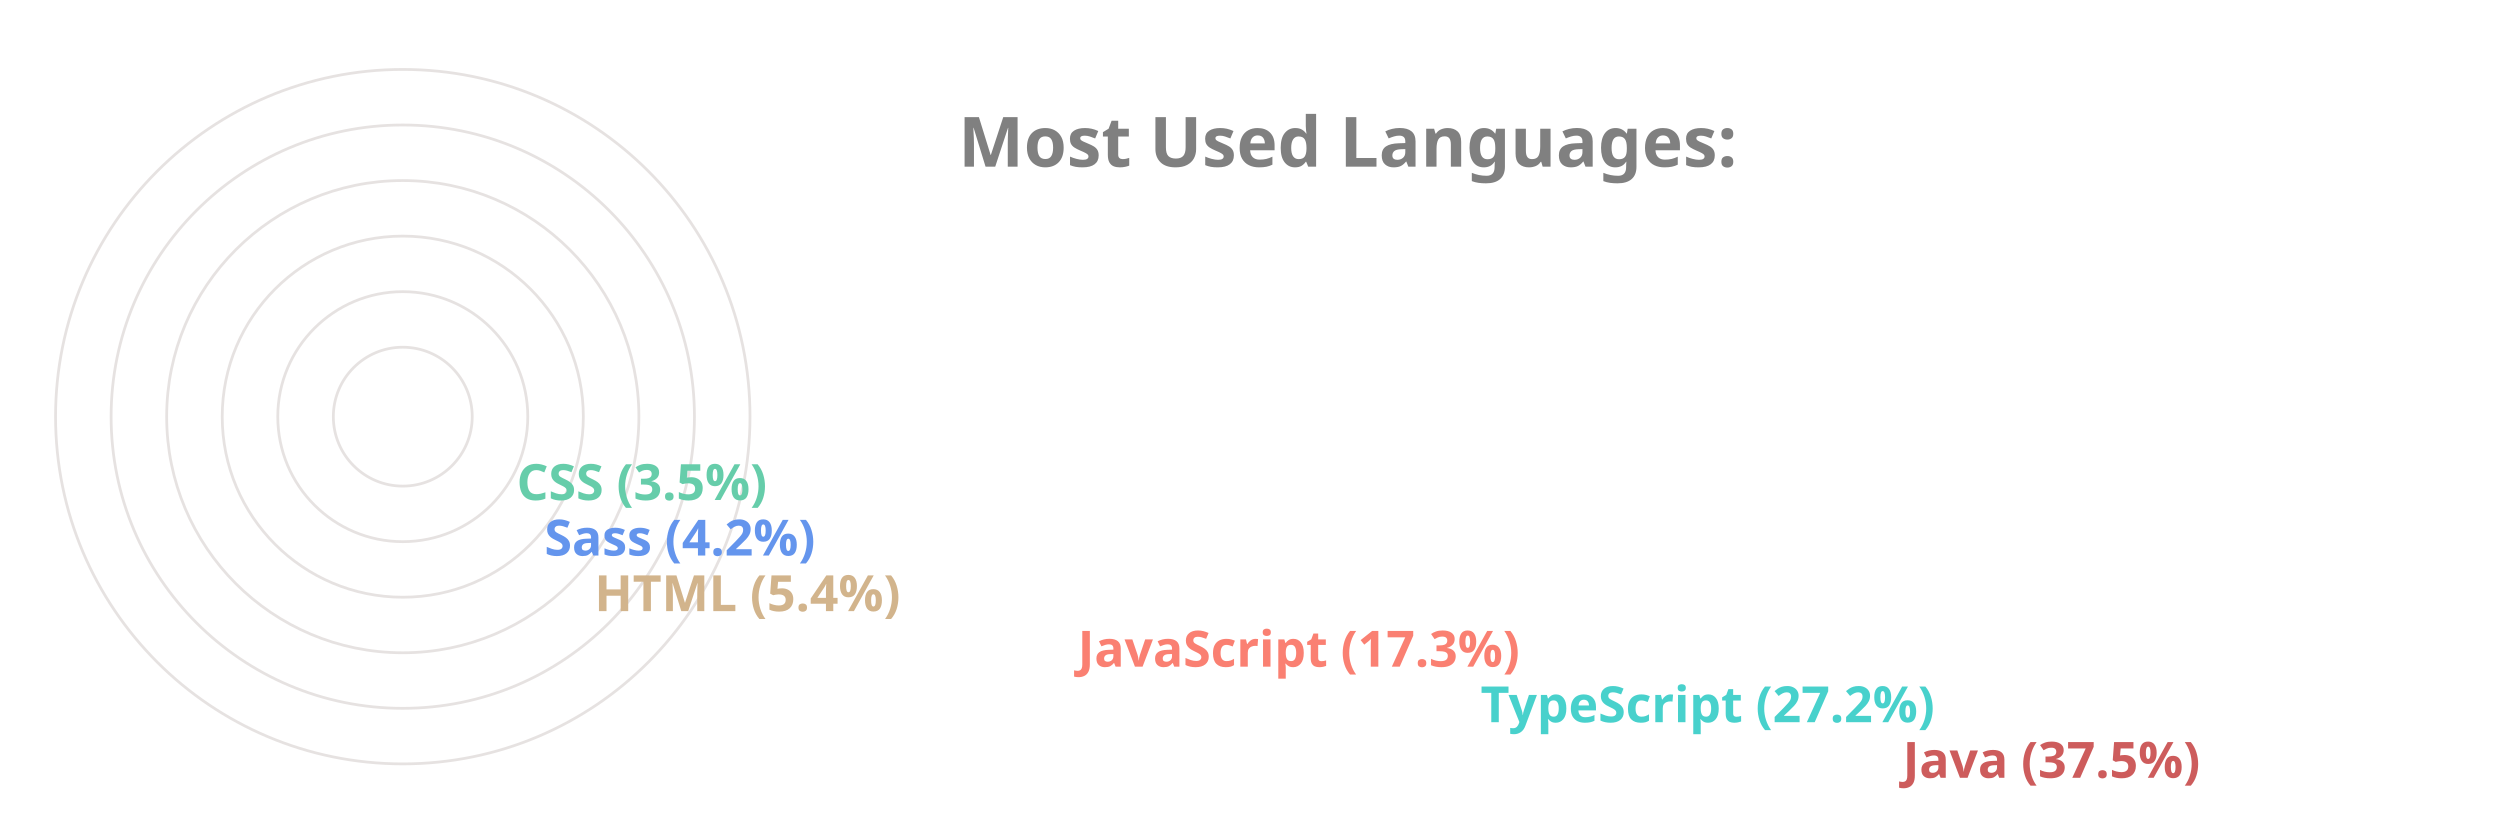
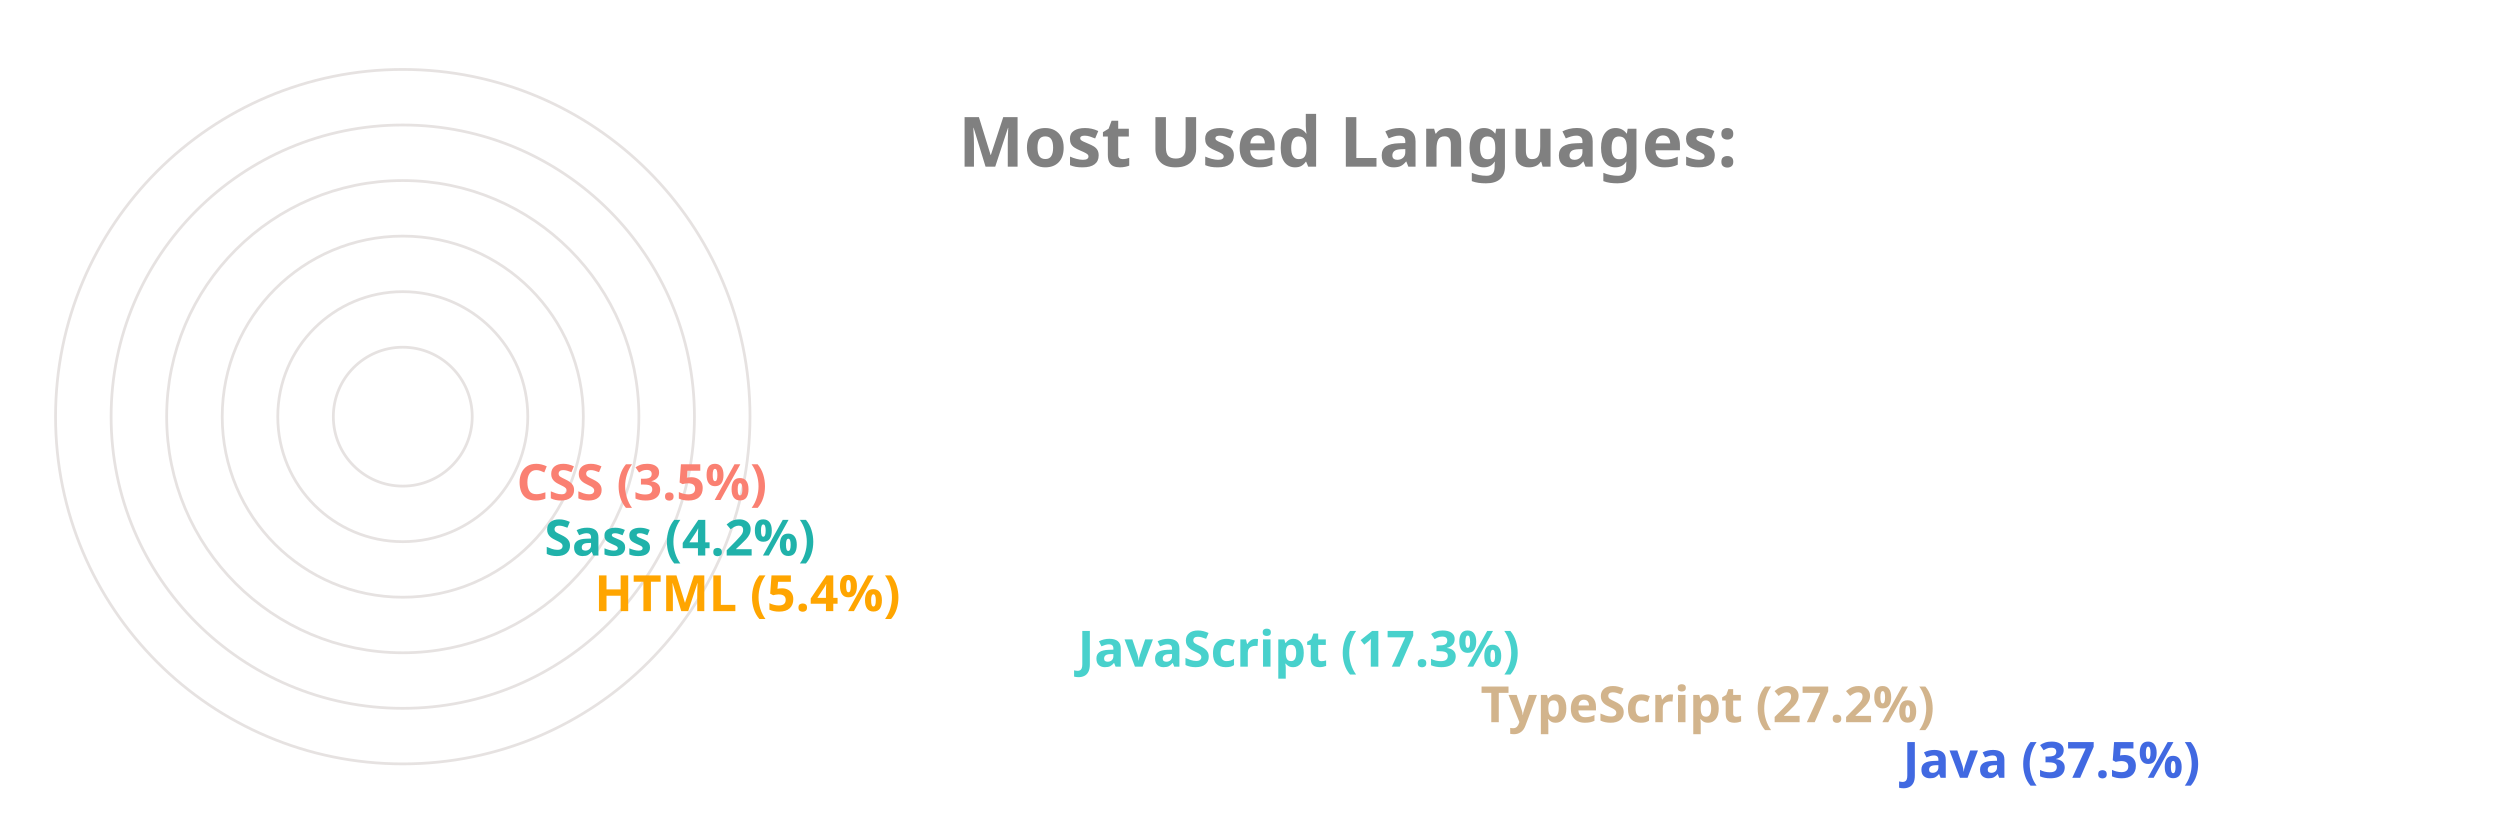
<svg xmlns="http://www.w3.org/2000/svg" viewBox="0 0 650 300" height="200px" width="600px">
  <style>
		.label {
			font: bold 25px sans-serif;
			color: #404040;
			-webkit-text-stroke: 1px white;
	  	}
		.name {
			font: bold 18px sans-serif;
			color: #404040;
	  	}

		.line {
			stroke-dasharray: 1000;
			stroke-dashoffset: 1000;
			animation: dash 3.5s ease-in-out forwards;	
			animation-iteration-count: infinite;
			animation-direction: alternate-reverse;
		}

		.path {
			stroke-dasharray: 1000;
			stroke-dashoffset: 1000;
			animation: dash 3.5s ease-in-out forwards;	
			animation-iteration-count: infinite;
			animation-direction: alternate-reverse;
		}
		  
		@keyframes dash {
			to {
				stroke-dashoffset: 0;
			}
		}

	</style>
  <g stroke="#E6E2E1" fill="none" stroke-width="1">
    <circle cx="20" cy="150" r="125" />
    <circle cx="20" cy="150" r="105" />
    <circle cx="20" cy="150" r="85" />
    <circle cx="20" cy="150" r="65" />
    <circle cx="20" cy="150" r="45" />
    <circle cx="20" cy="150" r="25" />
  </g>
  <g fill="none" stroke-width="20" class="line">
-     <line x2="550" y2="275" x1="20" y1="275" stroke="IndianRed" />
-     <line x2="398" y2="255" x1="20" y1="255" stroke="MediumTurquoise" />
-     <line x2="253" y2="235" x1="20" y1="235" stroke="Salmon" />
-     <line x2="79" y2="215" x1="20" y1="215" stroke="Tan" />
-     <line x2="61" y2="195" x1="20" y1="195" stroke="CornflowerBlue" />
-     <line x2="51" y2="175" x1="20" y1="175" stroke="MediumAquaMarine" />
+     <line x2="550" y2="275" x1="20" y1="275" stroke="RoyalBlue" />
+     <line x2="398" y2="255" x1="20" y1="255" stroke="Tan" />
+     <line x2="253" y2="235" x1="20" y1="235" stroke="MediumTurquoise" />
+     <line x2="79" y2="215" x1="20" y1="215" stroke="Orange" />
+     <line x2="61" y2="195" x1="20" y1="195" stroke="LightSeaGreen" />
+     <line x2="51" y2="175" x1="20" y1="175" stroke="Salmon" />
  </g>
  <g fill="none" stroke-width="20" stroke-linecap="round" class="path">
-     <path d="M 20 275 A 125 125 45 0 1 -78 73" stroke="IndianRed" />
-     <path d="M 20 255 A 105 105 45 0 1 -73 102" stroke="MediumTurquoise" />
-     <path d="M 20 235 A 85 85 45 0 1 -61 125" stroke="Salmon" />
-     <path d="M 20 215 A 65 65 45 0 1 -44 144" stroke="Tan" />
-     <path d="M 20 195 A 45 45 45 0 1 -24 146" stroke="CornflowerBlue" />
-     <path d="M 20 175 A 25 25 45 0 1 -4 148" stroke="MediumAquaMarine" />
+     <path d="M 20 275 A 125 125 45 0 1 -78 73" stroke="RoyalBlue" />
+     <path d="M 20 255 A 105 105 45 0 1 -73 102" stroke="Tan" />
+     <path d="M 20 235 A 85 85 45 0 1 -61 125" stroke="MediumTurquoise" />
+     <path d="M 20 215 A 65 65 45 0 1 -44 144" stroke="Orange" />
+     <path d="M 20 195 A 45 45 45 0 1 -24 146" stroke="LightSeaGreen" />
+     <path d="M 20 175 A 25 25 45 0 1 -4 148" stroke="Salmon" />
  </g>
  <g class="name">
-     <text x="560" y="280" fill="IndianRed">Java (37.5%)</text>
-     <text x="408" y="260" fill="MediumTurquoise">TypeScript (27.2%)</text>
-     <text x="263" y="240" fill="Salmon">JavaScript (17.3%)</text>
-     <text x="89" y="220" fill="Tan">HTML (5.4%)</text>
-     <text x="71" y="200" fill="CornflowerBlue">Sass (4.2%)</text>
-     <text x="61" y="180" fill="MediumAquaMarine">CSS (3.5%)</text>
+     <text x="560" y="280" fill="RoyalBlue">Java (37.5%)</text>
+     <text x="408" y="260" fill="Tan">TypeScript (27.2%)</text>
+     <text x="263" y="240" fill="MediumTurquoise">JavaScript (17.3%)</text>
+     <text x="89" y="220" fill="Orange">HTML (5.4%)</text>
+     <text x="71" y="200" fill="LightSeaGreen">Sass (4.2%)</text>
+     <text x="61" y="180" fill="Salmon">CSS (3.5%)</text>
  </g>
  <g class="label">
    <text x="220" y="60" fill="grey">Most Used Languages:</text>
  </g>
</svg>
